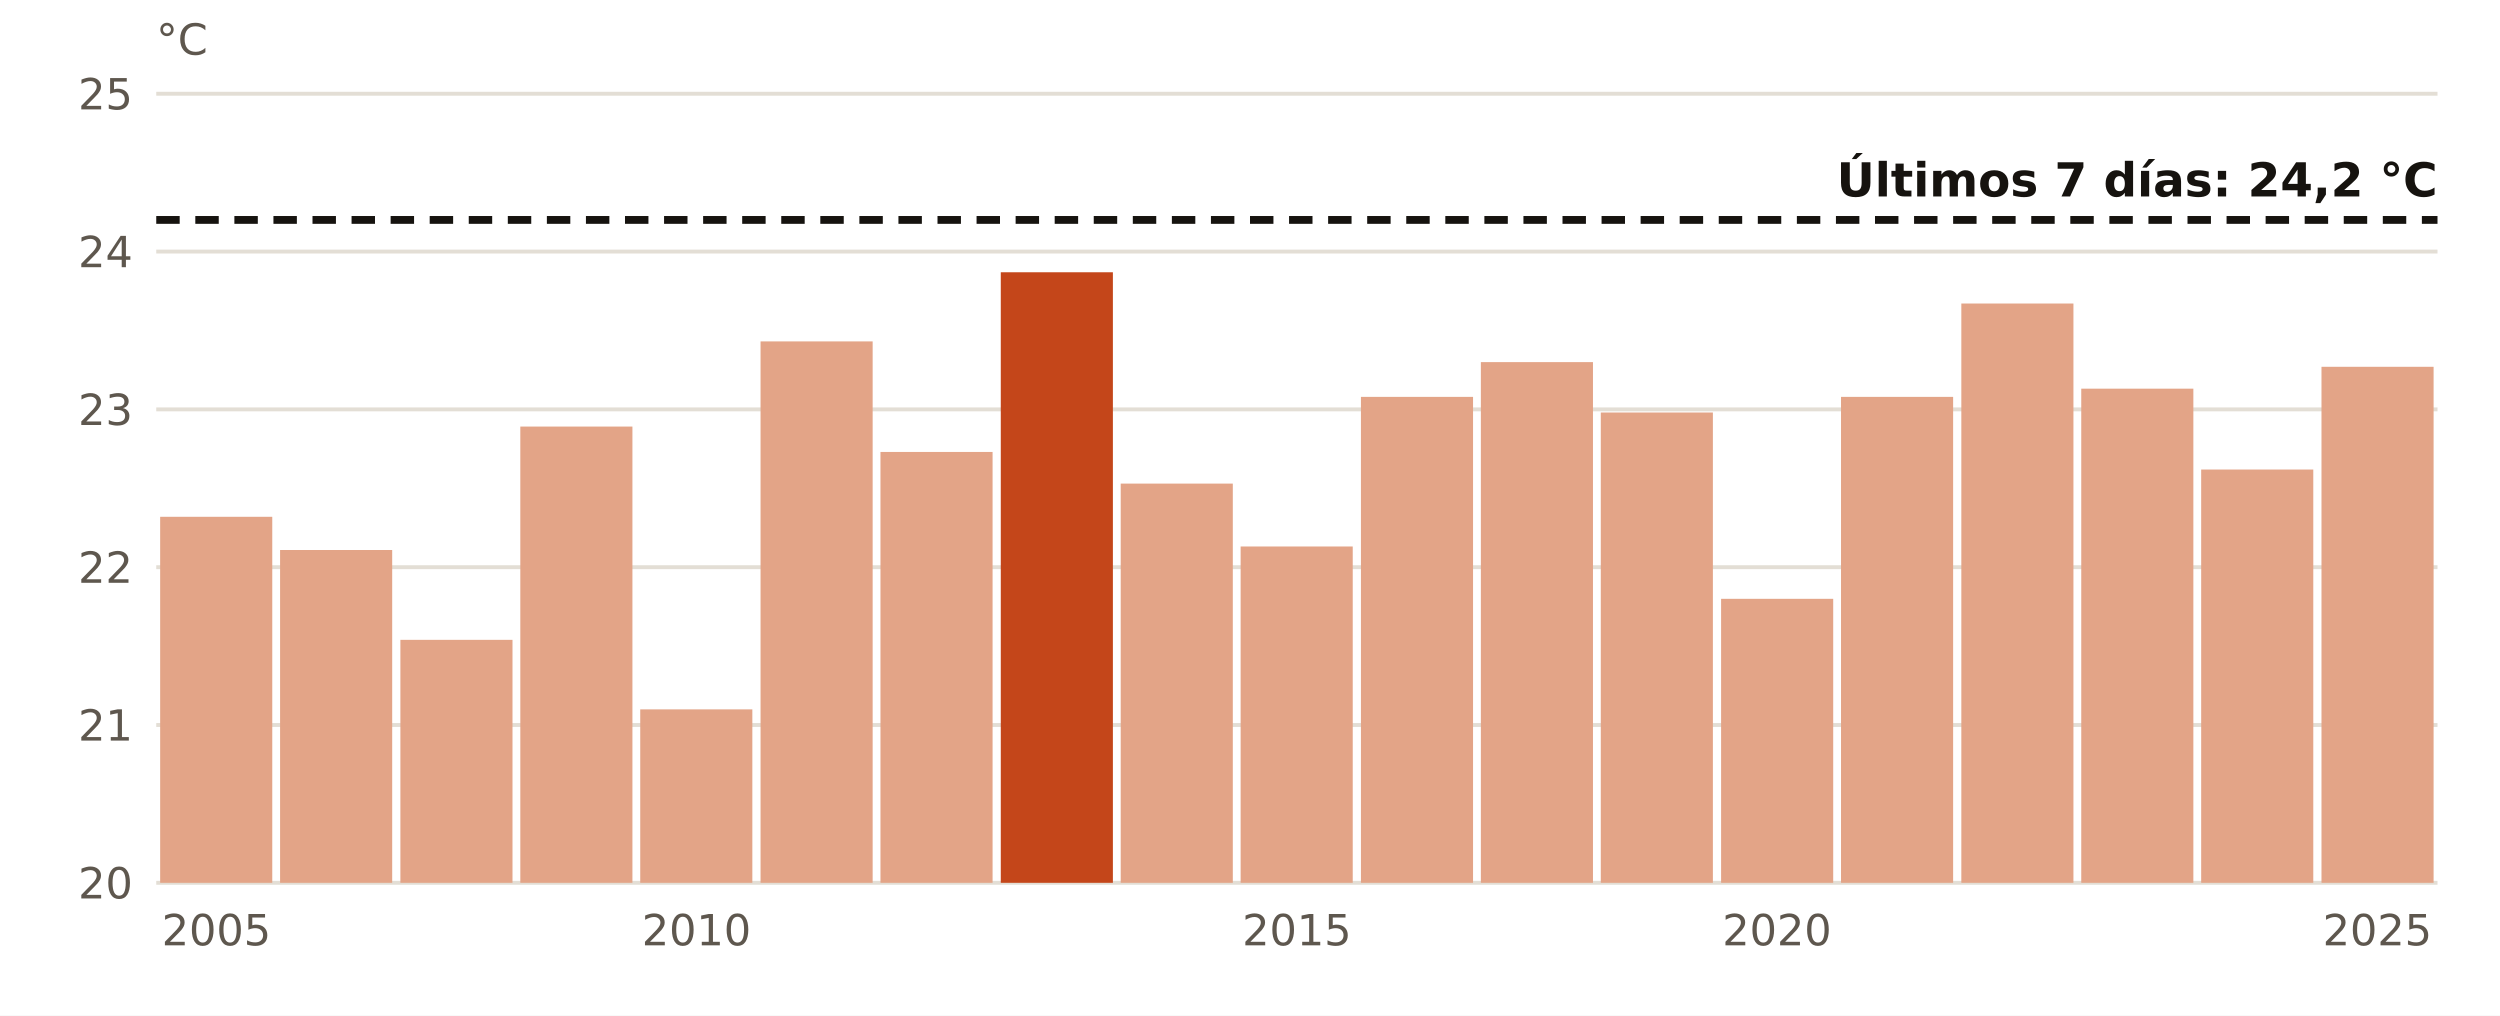
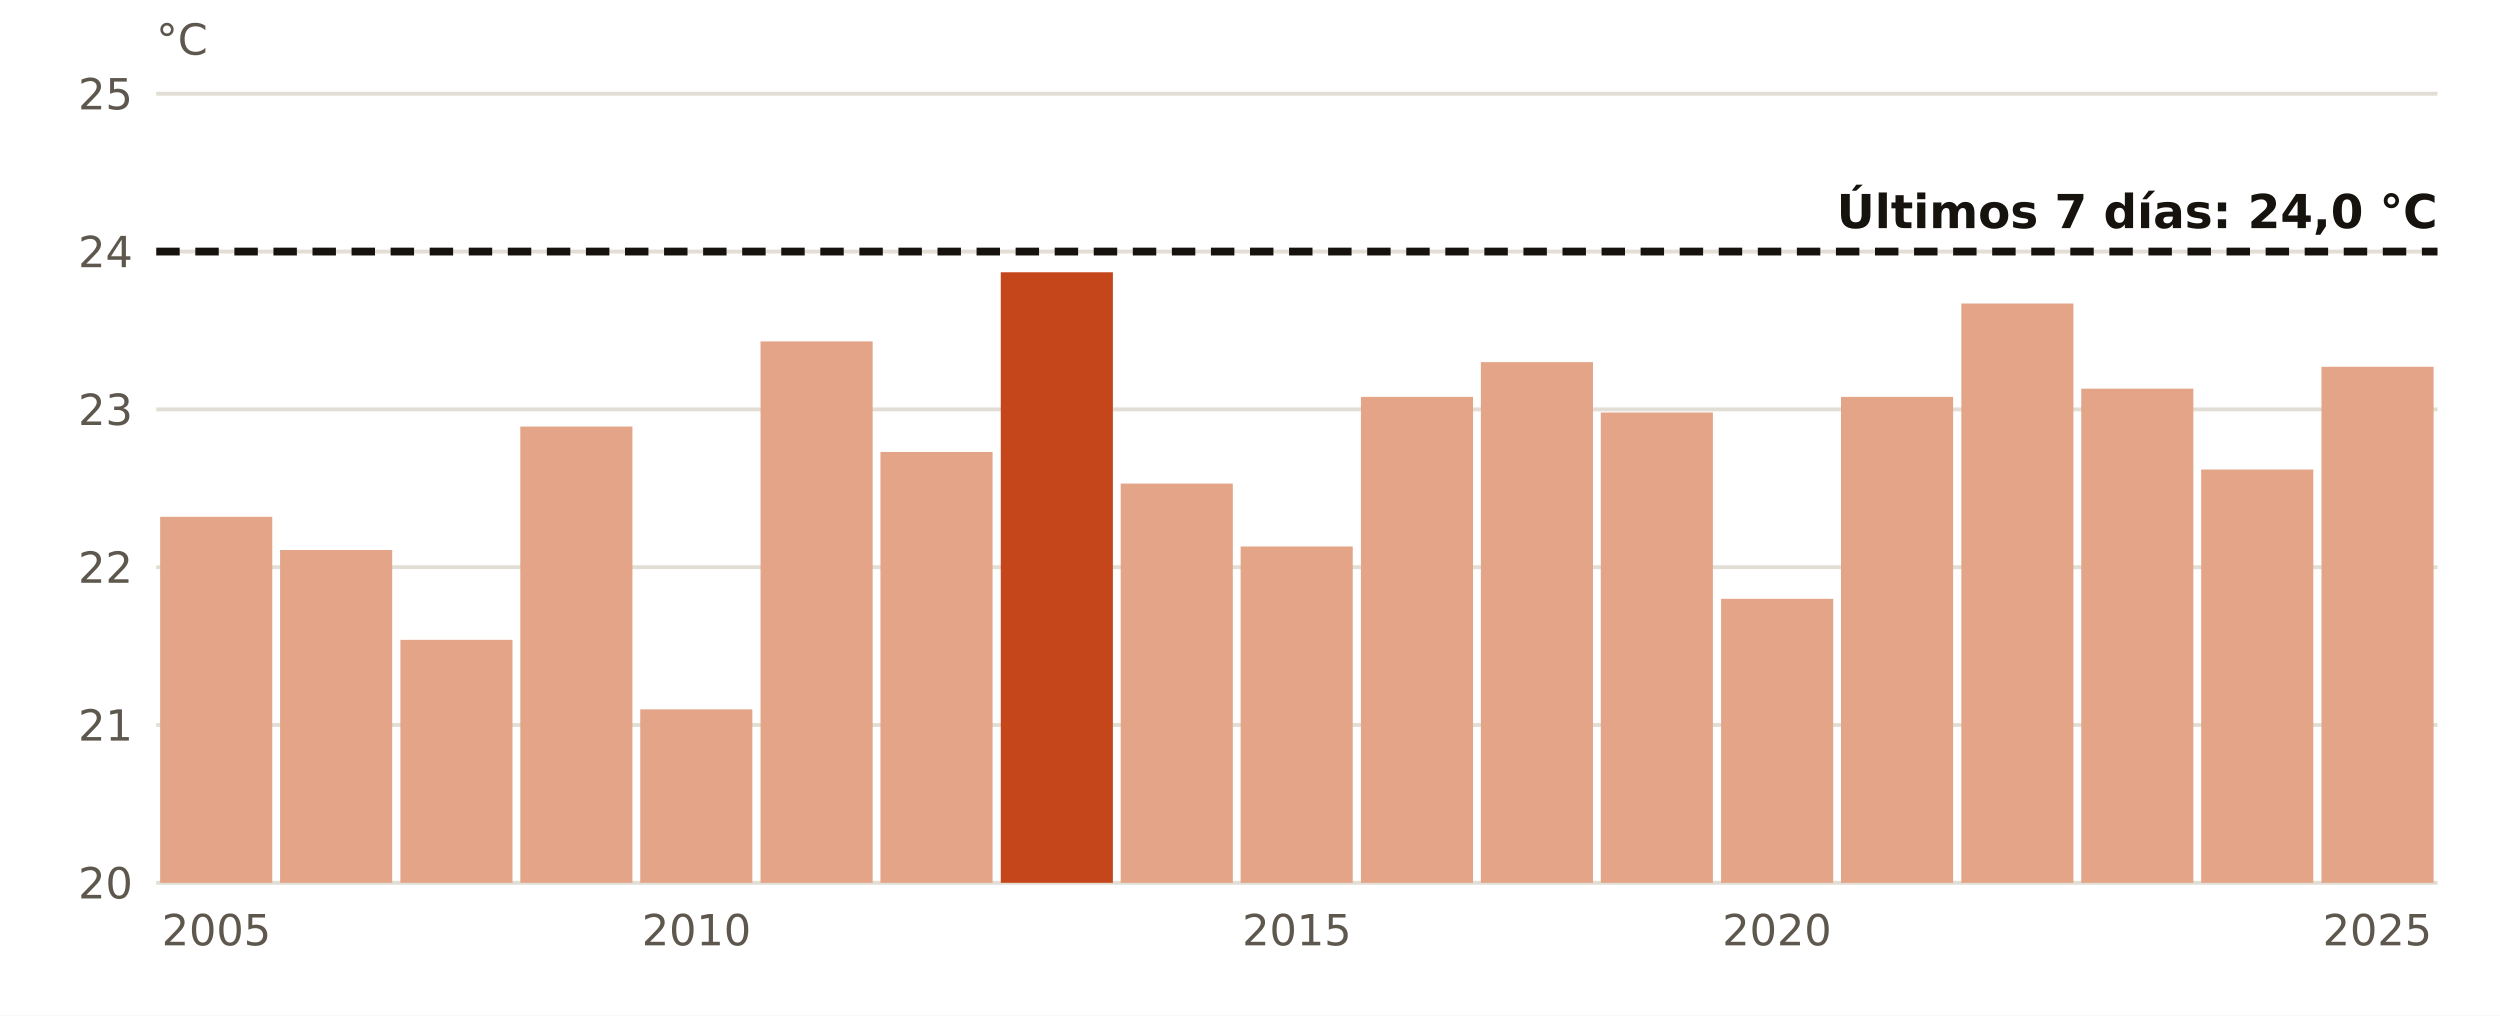
<svg xmlns="http://www.w3.org/2000/svg" viewBox="0 0 640 260" width="640" height="260" role="img" aria-label="El agua en Valencia en octubre, año a año">
  <rect width="640" height="260" fill="#FFFFFF" />
  <line x1="40" x2="624" y1="226.0" y2="226.0" stroke="#E3DED5" stroke-width="1" />
  <text x="34.0" y="230.0" font-size="11" fill="#5E574E" text-anchor="end" font-weight="400" font-family="Public Sans, DejaVu Sans, Arial, sans-serif">20</text>
  <line x1="40" x2="624" y1="185.6" y2="185.6" stroke="#E3DED5" stroke-width="1" />
  <text x="34.0" y="189.6" font-size="11" fill="#5E574E" text-anchor="end" font-weight="400" font-family="Public Sans, DejaVu Sans, Arial, sans-serif">21</text>
  <line x1="40" x2="624" y1="145.2" y2="145.2" stroke="#E3DED5" stroke-width="1" />
  <text x="34.0" y="149.2" font-size="11" fill="#5E574E" text-anchor="end" font-weight="400" font-family="Public Sans, DejaVu Sans, Arial, sans-serif">22</text>
  <line x1="40" x2="624" y1="104.8" y2="104.8" stroke="#E3DED5" stroke-width="1" />
  <text x="34.0" y="108.8" font-size="11" fill="#5E574E" text-anchor="end" font-weight="400" font-family="Public Sans, DejaVu Sans, Arial, sans-serif">23</text>
  <line x1="40" x2="624" y1="64.4" y2="64.4" stroke="#E3DED5" stroke-width="1" />
  <text x="34.0" y="68.4" font-size="11" fill="#5E574E" text-anchor="end" font-weight="400" font-family="Public Sans, DejaVu Sans, Arial, sans-serif">24</text>
  <line x1="40" x2="624" y1="24.0" y2="24.0" stroke="#E3DED5" stroke-width="1" />
  <text x="34.0" y="28.0" font-size="11" fill="#5E574E" text-anchor="end" font-weight="400" font-family="Public Sans, DejaVu Sans, Arial, sans-serif">25</text>
  <rect x="41.0" y="132.3" width="28.7" height="93.7" fill="#E3A487" />
  <text x="55.4" y="242.0" font-size="11" fill="#5E574E" text-anchor="middle" font-weight="400" font-family="Public Sans, DejaVu Sans, Arial, sans-serif">2005</text>
  <rect x="71.7" y="140.8" width="28.7" height="85.2" fill="#E3A487" />
  <rect x="102.5" y="163.8" width="28.7" height="62.2" fill="#E3A487" />
  <rect x="133.2" y="109.2" width="28.7" height="116.8" fill="#E3A487" />
  <rect x="163.9" y="181.6" width="28.7" height="44.4" fill="#E3A487" />
  <text x="178.3" y="242.0" font-size="11" fill="#5E574E" text-anchor="middle" font-weight="400" font-family="Public Sans, DejaVu Sans, Arial, sans-serif">2010</text>
  <rect x="194.7" y="87.4" width="28.7" height="138.6" fill="#E3A487" />
  <rect x="225.4" y="115.7" width="28.7" height="110.3" fill="#E3A487" />
  <rect x="256.2" y="69.7" width="28.7" height="156.3" fill="#C4461A" />
  <rect x="286.9" y="123.8" width="28.7" height="102.2" fill="#E3A487" />
  <rect x="317.6" y="139.9" width="28.7" height="86.1" fill="#E3A487" />
  <text x="332.0" y="242.0" font-size="11" fill="#5E574E" text-anchor="middle" font-weight="400" font-family="Public Sans, DejaVu Sans, Arial, sans-serif">2015</text>
  <rect x="348.4" y="101.6" width="28.7" height="124.4" fill="#E3A487" />
  <rect x="379.1" y="92.7" width="28.7" height="133.3" fill="#E3A487" />
  <rect x="409.8" y="105.6" width="28.7" height="120.4" fill="#E3A487" />
  <rect x="440.6" y="153.3" width="28.7" height="72.7" fill="#E3A487" />
  <text x="454.9" y="242.0" font-size="11" fill="#5E574E" text-anchor="middle" font-weight="400" font-family="Public Sans, DejaVu Sans, Arial, sans-serif">2020</text>
  <rect x="471.3" y="101.6" width="28.7" height="124.4" fill="#E3A487" />
  <rect x="502.1" y="77.7" width="28.7" height="148.3" fill="#E3A487" />
  <rect x="532.8" y="99.5" width="28.7" height="126.5" fill="#E3A487" />
  <rect x="563.5" y="120.2" width="28.7" height="105.8" fill="#E3A487" />
  <rect x="594.3" y="93.9" width="28.7" height="132.1" fill="#E3A487" />
  <text x="608.6" y="242.0" font-size="11" fill="#5E574E" text-anchor="middle" font-weight="400" font-family="Public Sans, DejaVu Sans, Arial, sans-serif">2025</text>
-   <line x1="40" x2="624" y1="56.3" y2="56.3" stroke="#16130F" stroke-width="2" stroke-dasharray="6 4" />
-   <text x="624.0" y="50.3" font-size="12" fill="#16130F" text-anchor="end" font-weight="700" font-family="Public Sans, DejaVu Sans, Arial, sans-serif">Últimos 7 días: 24,2 °C</text>
+   <line x1="40" x2="624" y1="64.4" y2="64.4" stroke="#16130F" stroke-width="2" stroke-dasharray="6 4" />
+   <text x="624.0" y="58.4" font-size="12" fill="#16130F" text-anchor="end" font-weight="700" font-family="Public Sans, DejaVu Sans, Arial, sans-serif">Últimos 7 días: 24,0 °C</text>
  <text x="40.0" y="14.0" font-size="11" fill="#5E574E" text-anchor="start" font-weight="400" font-family="Public Sans, DejaVu Sans, Arial, sans-serif">°C</text>
</svg>
